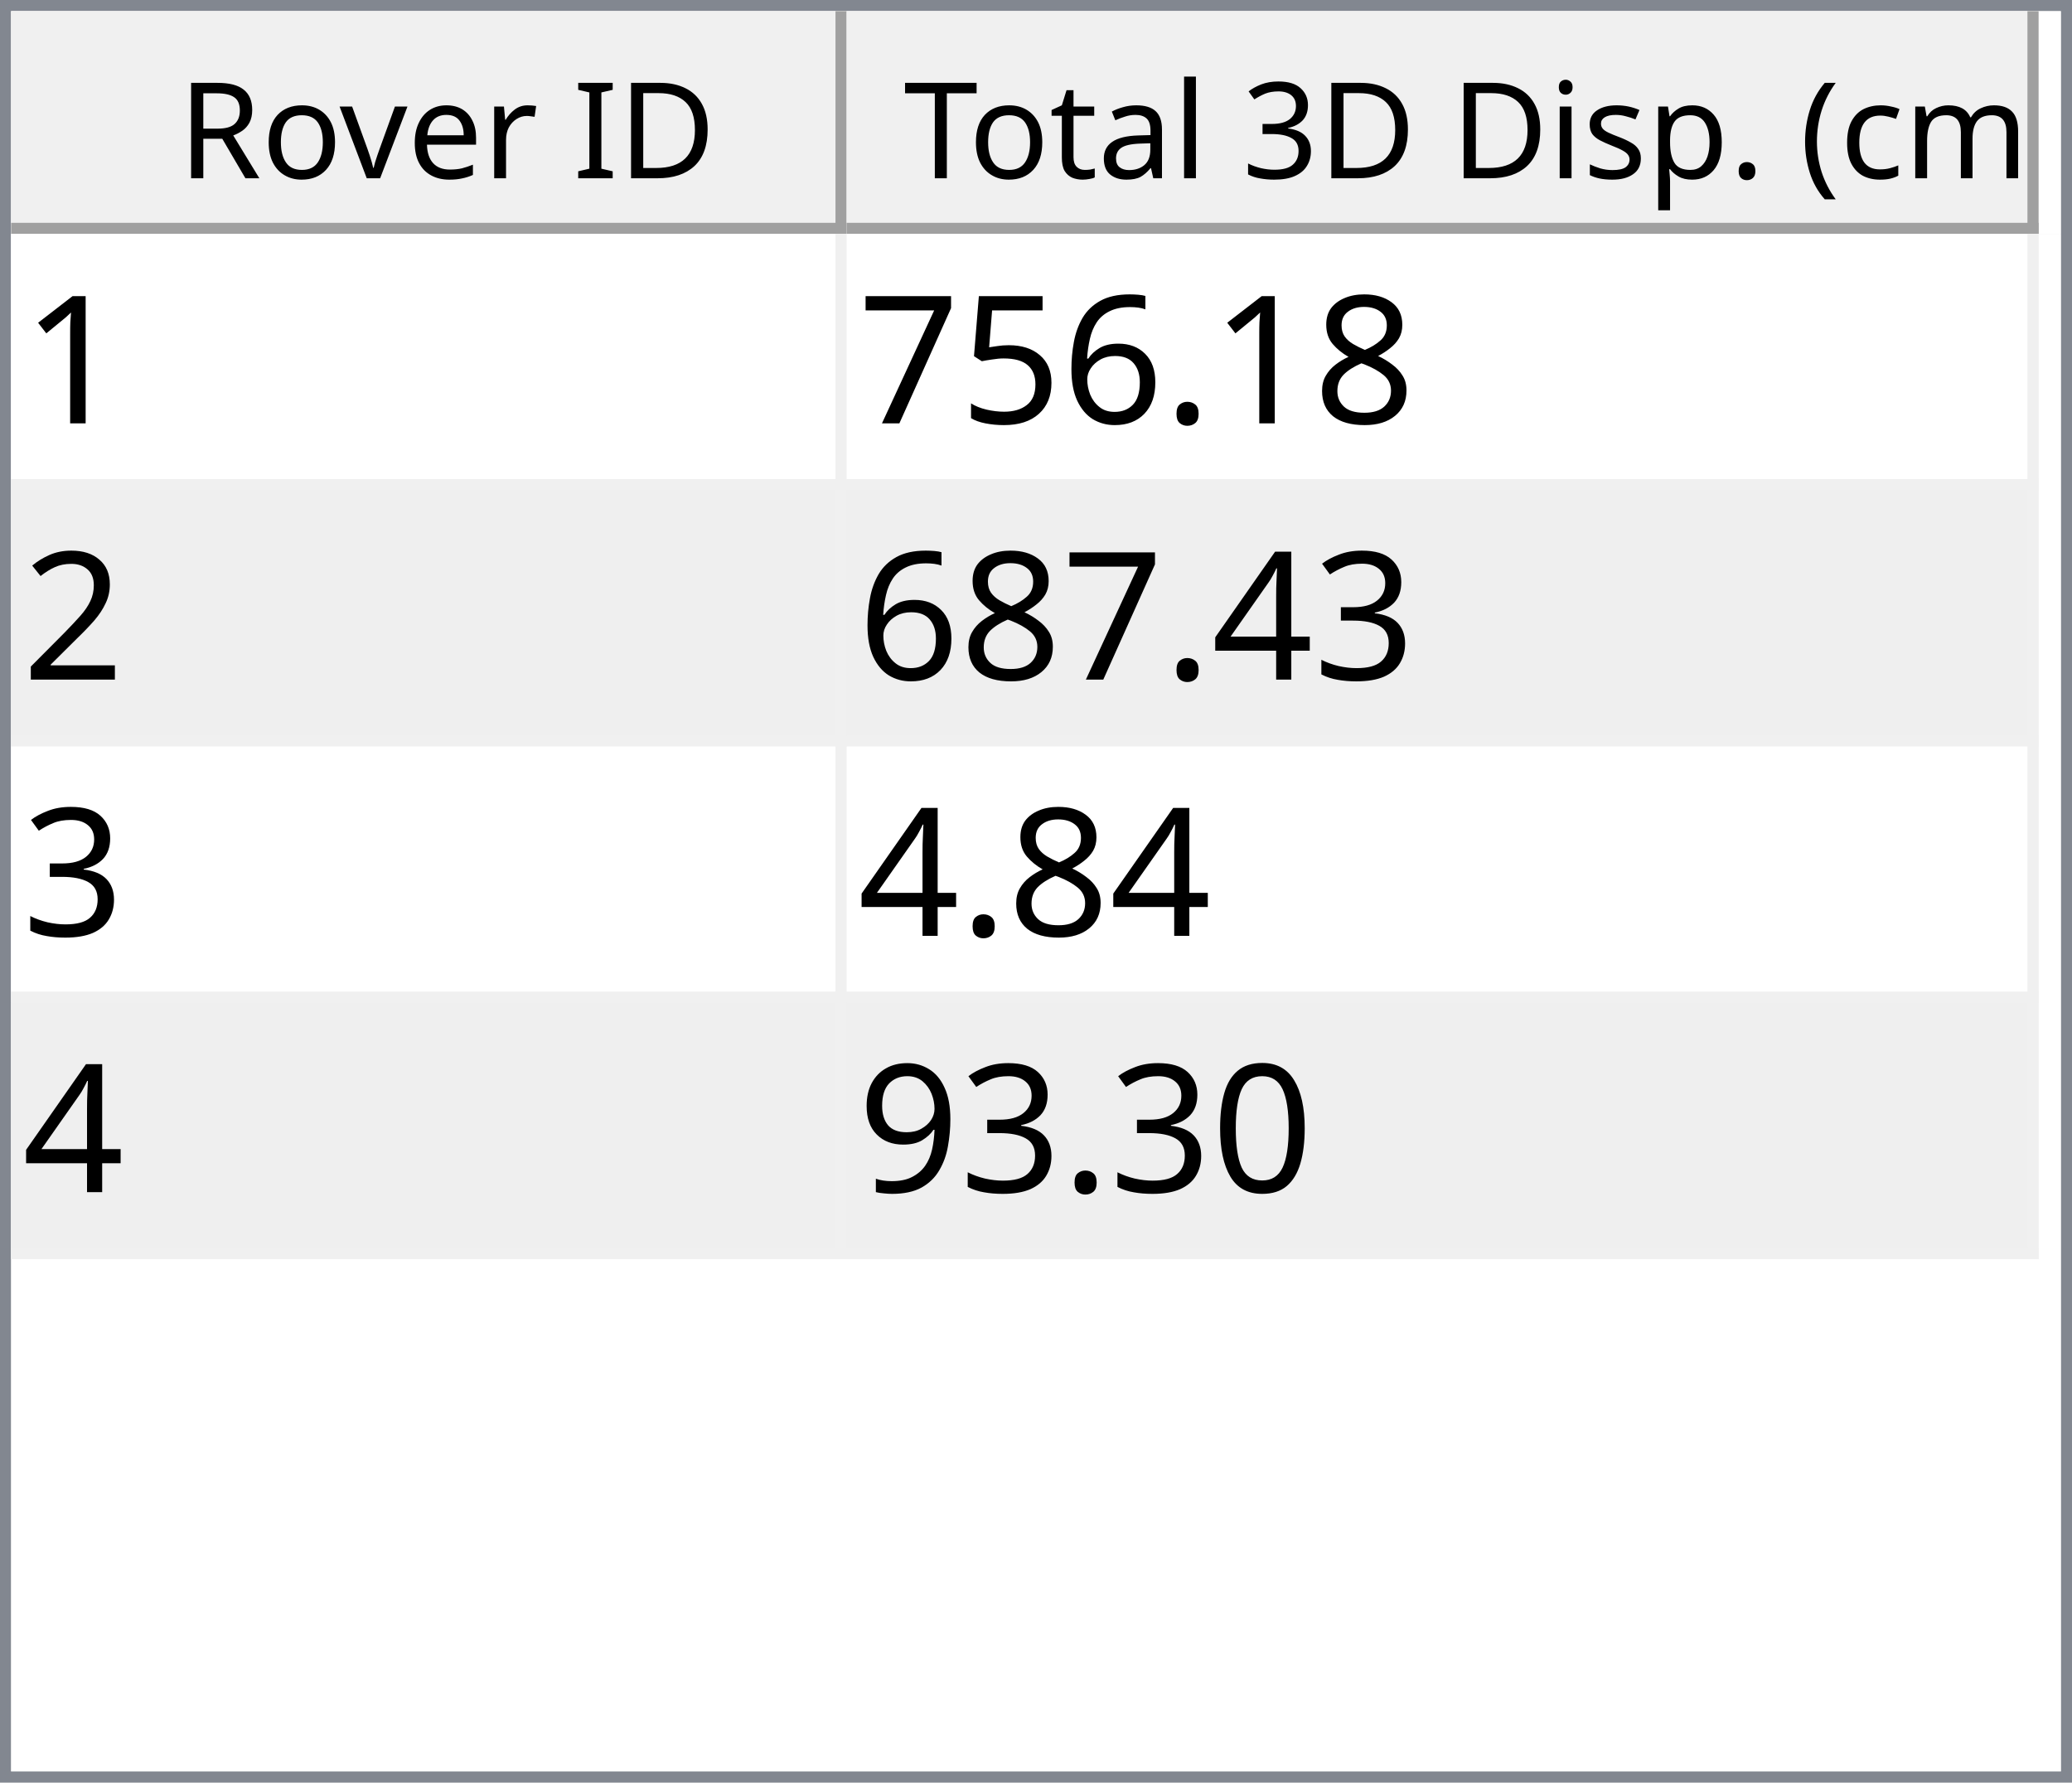
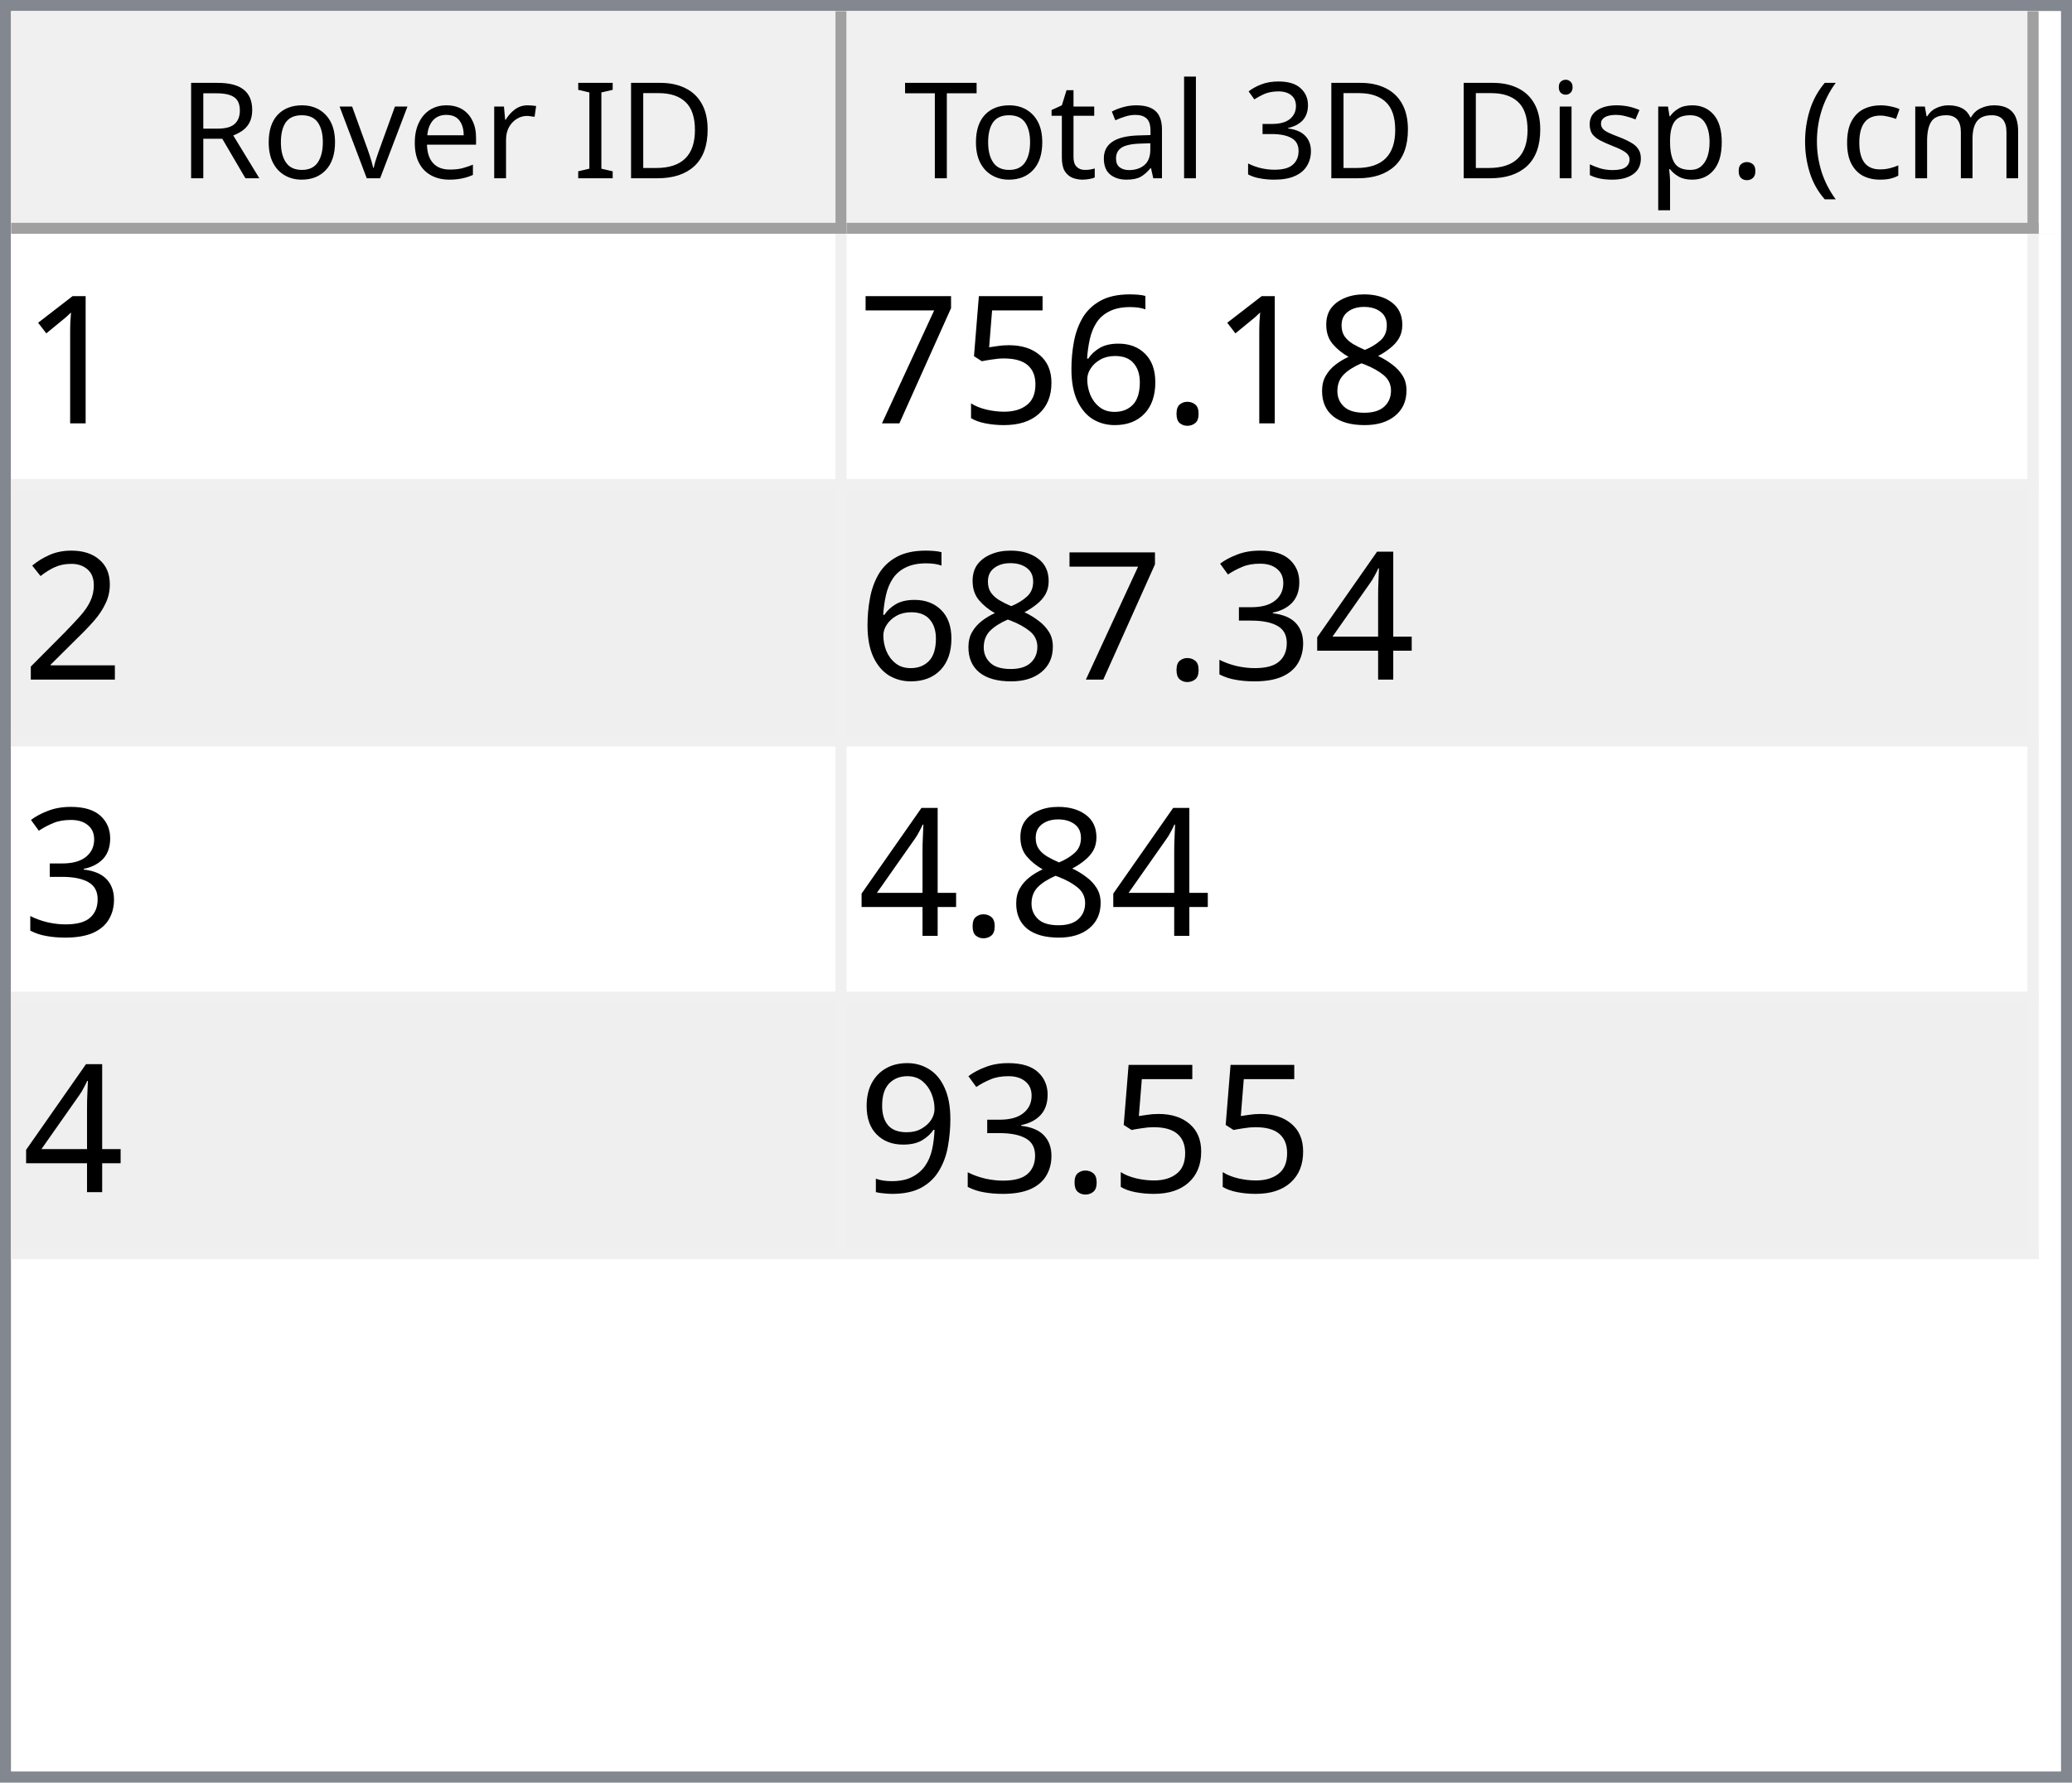
<svg xmlns="http://www.w3.org/2000/svg" style="fill-opacity:1; color-rendering:auto; color-interpolation:auto; text-rendering:auto; stroke:black; stroke-linecap:square; stroke-miterlimit:10; shape-rendering:auto; stroke-opacity:1; fill:black; stroke-dasharray:none; font-weight:normal; stroke-width:1; font-family:'Dialog'; font-style:normal; stroke-linejoin:miter; font-size:12px; stroke-dashoffset:0; image-rendering:auto;" width="186" height="160">
  <defs id="genericDefs" />
  <g>
    <defs id="defs1">
      <clipPath clipPathUnits="userSpaceOnUse" id="clipPath1">
        <path d="M0 0 L186 0 L186 160 L0 160 L0 0 Z" />
      </clipPath>
      <clipPath clipPathUnits="userSpaceOnUse" id="clipPath2">
        <path d="M0 0 L0 160 L186 160 L186 0 Z" />
      </clipPath>
      <clipPath clipPathUnits="userSpaceOnUse" id="clipPath3">
        <path d="M0 0 L0 20 L184 20 L184 0 Z" />
      </clipPath>
      <clipPath clipPathUnits="userSpaceOnUse" id="clipPath4">
        <path d="M0 0 L0 20 L75 20 L75 0 Z" />
      </clipPath>
      <clipPath clipPathUnits="userSpaceOnUse" id="clipPath5">
        <path d="M1 1 L1 19 L74 19 L74 1 Z" />
      </clipPath>
      <clipPath clipPathUnits="userSpaceOnUse" id="clipPath6">
        <path d="M0 0 L0 18 L73 18 L73 0 Z" />
      </clipPath>
      <clipPath clipPathUnits="userSpaceOnUse" id="clipPath7">
        <path d="M-0.5 -0.5 L-0.5 19.5 L74.5 19.5 L74.5 -0.5 Z" />
      </clipPath>
      <clipPath clipPathUnits="userSpaceOnUse" id="clipPath8">
        <path d="M0 0 L0 20 L107 20 L107 0 Z" />
      </clipPath>
      <clipPath clipPathUnits="userSpaceOnUse" id="clipPath9">
        <path d="M1 1 L1 19 L106 19 L106 1 Z" />
      </clipPath>
      <clipPath clipPathUnits="userSpaceOnUse" id="clipPath10">
        <path d="M0 0 L0 18 L105 18 L105 0 Z" />
      </clipPath>
      <clipPath clipPathUnits="userSpaceOnUse" id="clipPath11">
        <path d="M-0.5 -0.5 L-0.5 19.5 L106.5 19.5 L106.5 -0.5 Z" />
      </clipPath>
      <clipPath clipPathUnits="userSpaceOnUse" id="clipPath12">
        <path d="M0 0 L0 138 L184 138 L184 0 Z" />
      </clipPath>
      <clipPath clipPathUnits="userSpaceOnUse" id="clipPath13">
        <path d="M0 0 L0 92 L182 92 L182 0 Z" />
      </clipPath>
      <clipPath clipPathUnits="userSpaceOnUse" id="clipPath14">
        <path d="M-0.5 -0.5 L-0.5 91.5 L181.5 91.5 L181.5 -0.5 Z" />
      </clipPath>
      <clipPath clipPathUnits="userSpaceOnUse" id="clipPath15">
        <path d="M0 0 L0 22 L74 22 L74 0 Z" />
      </clipPath>
      <clipPath clipPathUnits="userSpaceOnUse" id="clipPath16">
        <path d="M0 0 L0 22 L106 22 L106 0 Z" />
      </clipPath>
      <font horiz-adv-x="64.551" id="font1">
        <font-face ascent="107.91" descent="25.098" units-per-em="100" style="font-style:normal; font-family:Segoe UI; font-weight:normal;" />
        <missing-glyph horiz-adv-x="64.551" d="M8.109 0 L8.109 68.266 L56.453 68.266 L56.453 0 L8.109 0 ZM15.328 7.234 L49.219 7.234 L49.219 61.031 L15.328 61.031 L15.328 7.234 Z" />
        <glyph unicode="D" horiz-adv-x="70.117" d="M9.188 0 L9.188 70.016 L28.516 70.016 Q65.531 70.016 65.531 35.891 Q65.531 19.672 55.25 9.836 Q44.969 0 27.734 0 L9.188 0 ZM17.391 62.594 L17.391 7.422 L27.828 7.422 Q41.609 7.422 49.273 14.797 Q56.938 22.172 56.938 35.688 Q56.938 62.594 28.328 62.594 L17.391 62.594 Z" />
        <glyph unicode="I" horiz-adv-x="26.611" d="M17.391 0 L9.188 0 L9.188 70.016 L17.391 70.016 L17.391 0 Z" />
        <glyph unicode=" " horiz-adv-x="27.393" d="" />
        <glyph unicode="r" horiz-adv-x="34.766" d="M34.188 41.891 Q32.078 43.5 28.125 43.5 Q23 43.5 19.555 38.672 Q16.109 33.844 16.109 25.484 L16.109 0 L8.109 0 L8.109 50 L16.109 50 L16.109 39.703 L16.312 39.703 Q18.016 44.969 21.531 47.922 Q25.047 50.875 29.391 50.875 Q32.516 50.875 34.188 50.203 L34.188 41.891 Z" />
        <glyph unicode="e" horiz-adv-x="52.295" d="M48.297 23 L12.984 23 Q13.188 14.656 17.484 10.109 Q21.781 5.562 29.297 5.562 Q37.75 5.562 44.828 11.141 L44.828 3.609 Q38.234 -1.172 27.391 -1.172 Q16.797 -1.172 10.742 5.641 Q4.688 12.453 4.688 24.812 Q4.688 36.469 11.305 43.82 Q17.922 51.172 27.734 51.172 Q37.547 51.172 42.922 44.828 Q48.297 38.484 48.297 27.203 L48.297 23 ZM40.094 29.781 Q40.047 36.719 36.75 40.578 Q33.453 44.438 27.594 44.438 Q21.922 44.438 17.969 40.383 Q14.016 36.328 13.094 29.781 L40.094 29.781 Z" />
        <glyph unicode="v" horiz-adv-x="47.9" d="M47.406 50 L27.484 0 L19.625 0 L0.688 50 L9.469 50 L22.172 13.672 Q23.578 9.672 23.922 6.688 L24.125 6.688 Q24.609 10.453 25.688 13.484 L38.969 50 L47.406 50 Z" />
        <glyph unicode="o" horiz-adv-x="58.594" d="M29 -1.172 Q17.922 -1.172 11.305 5.836 Q4.688 12.844 4.688 24.422 Q4.688 37.016 11.57 44.094 Q18.453 51.172 30.172 51.172 Q41.359 51.172 47.633 44.289 Q53.906 37.406 53.906 25.203 Q53.906 13.234 47.141 6.031 Q40.375 -1.172 29 -1.172 ZM29.594 44.438 Q21.875 44.438 17.383 39.188 Q12.891 33.938 12.891 24.703 Q12.891 15.828 17.43 10.695 Q21.969 5.562 29.594 5.562 Q37.359 5.562 41.531 10.594 Q45.703 15.625 45.703 24.906 Q45.703 34.281 41.531 39.359 Q37.359 44.438 29.594 44.438 Z" />
        <glyph unicode="R" horiz-adv-x="59.814" d="M59.375 0 L49.609 0 L37.891 19.625 Q36.281 22.359 34.766 24.289 Q33.25 26.219 31.664 27.438 Q30.078 28.656 28.25 29.219 Q26.422 29.781 24.125 29.781 L17.391 29.781 L17.391 0 L9.188 0 L9.188 70.016 L30.078 70.016 Q34.672 70.016 38.555 68.867 Q42.438 67.719 45.289 65.375 Q48.141 63.031 49.758 59.547 Q51.375 56.062 51.375 51.375 Q51.375 47.703 50.273 44.656 Q49.172 41.609 47.148 39.211 Q45.125 36.812 42.266 35.133 Q39.406 33.453 35.844 32.516 L35.844 32.328 Q37.594 31.547 38.891 30.547 Q40.188 29.547 41.359 28.18 Q42.531 26.812 43.68 25.078 Q44.828 23.344 46.234 21.047 L59.375 0 ZM17.391 62.594 L17.391 37.203 L28.516 37.203 Q31.594 37.203 34.203 38.133 Q36.812 39.062 38.719 40.797 Q40.625 42.531 41.703 45.047 Q42.781 47.562 42.781 50.688 Q42.781 56.297 39.141 59.445 Q35.5 62.594 28.609 62.594 L17.391 62.594 Z" />
        <glyph unicode=")" horiz-adv-x="30.176" d="M8.297 -15.922 L1.172 -15.922 Q16.406 2.344 16.406 26.812 Q16.406 51.469 1.078 70.016 L8.297 70.016 Q23.531 52.156 23.531 26.703 Q23.531 1.375 8.297 -15.922 Z" />
        <glyph unicode="m" horiz-adv-x="86.133" d="M79.109 0 L71.094 0 L71.094 28.719 Q71.094 37.016 68.531 40.727 Q65.969 44.438 59.906 44.438 Q54.781 44.438 51.195 39.75 Q47.609 35.062 47.609 28.516 L47.609 0 L39.594 0 L39.594 29.688 Q39.594 44.438 28.219 44.438 Q22.953 44.438 19.531 40.016 Q16.109 35.594 16.109 28.516 L16.109 0 L8.109 0 L8.109 50 L16.109 50 L16.109 42.094 L16.312 42.094 Q21.625 51.172 31.844 51.172 Q36.969 51.172 40.773 48.312 Q44.578 45.453 46 40.828 Q51.562 51.172 62.594 51.172 Q79.109 51.172 79.109 30.812 L79.109 0 Z" />
        <glyph unicode="c" horiz-adv-x="46.191" d="M42.188 2.297 Q36.422 -1.172 28.516 -1.172 Q17.828 -1.172 11.258 5.789 Q4.688 12.75 4.688 23.828 Q4.688 36.188 11.766 43.68 Q18.844 51.172 30.672 51.172 Q37.25 51.172 42.281 48.734 L42.281 40.531 Q36.719 44.438 30.375 44.438 Q22.703 44.438 17.797 38.945 Q12.891 33.453 12.891 24.516 Q12.891 15.719 17.508 10.641 Q22.125 5.562 29.891 5.562 Q36.422 5.562 42.188 9.906 L42.188 2.297 Z" />
        <glyph unicode="(" horiz-adv-x="30.176" d="M29.109 -15.922 L21.969 -15.922 Q6.844 1.375 6.844 26.703 Q6.844 52.156 21.969 70.016 L29.203 70.016 Q13.875 51.469 13.875 26.812 Q13.875 2.344 29.109 -15.922 Z" />
        <glyph unicode="." horiz-adv-x="21.68" d="M10.891 -1.078 Q8.641 -1.078 7.055 0.539 Q5.469 2.156 5.469 4.391 Q5.469 6.641 7.055 8.273 Q8.641 9.906 10.891 9.906 Q13.188 9.906 14.797 8.273 Q16.406 6.641 16.406 4.391 Q16.406 2.156 14.797 0.539 Q13.188 -1.078 10.891 -1.078 Z" />
        <glyph unicode="p" horiz-adv-x="58.789" d="M16.312 7.234 L16.109 7.234 L16.109 -23 L8.109 -23 L8.109 50 L16.109 50 L16.109 41.219 L16.312 41.219 Q22.219 51.172 33.594 51.172 Q43.266 51.172 48.688 44.461 Q54.109 37.75 54.109 26.469 Q54.109 13.922 48 6.375 Q41.891 -1.172 31.297 -1.172 Q21.578 -1.172 16.312 7.234 ZM16.109 27.391 L16.109 20.406 Q16.109 14.203 20.141 9.883 Q24.172 5.562 30.375 5.562 Q37.641 5.562 41.773 11.133 Q45.906 16.703 45.906 26.609 Q45.906 34.969 42.047 39.703 Q38.188 44.438 31.594 44.438 Q24.609 44.438 20.359 39.578 Q16.109 34.719 16.109 27.391 Z" />
        <glyph unicode="s" horiz-adv-x="42.432" d="M5.078 1.812 L5.078 10.406 Q11.625 5.562 19.484 5.562 Q30.031 5.562 30.031 12.594 Q30.031 14.594 29.125 15.992 Q28.219 17.391 26.68 18.461 Q25.141 19.531 23.07 20.383 Q21 21.234 18.609 22.172 Q15.281 23.484 12.766 24.828 Q10.25 26.172 8.57 27.859 Q6.891 29.547 6.031 31.695 Q5.172 33.844 5.172 36.719 Q5.172 40.234 6.789 42.945 Q8.406 45.656 11.086 47.484 Q13.766 49.312 17.211 50.242 Q20.656 51.172 24.312 51.172 Q30.812 51.172 35.938 48.922 L35.938 40.828 Q30.422 44.438 23.25 44.438 Q21 44.438 19.195 43.922 Q17.391 43.406 16.094 42.477 Q14.797 41.547 14.086 40.258 Q13.375 38.969 13.375 37.406 Q13.375 35.453 14.086 34.133 Q14.797 32.812 16.164 31.789 Q17.531 30.766 19.484 29.938 Q21.438 29.109 23.922 28.125 Q27.25 26.859 29.883 25.516 Q32.516 24.172 34.375 22.484 Q36.234 20.797 37.234 18.602 Q38.234 16.406 38.234 13.375 Q38.234 9.672 36.602 6.938 Q34.969 4.203 32.234 2.398 Q29.5 0.594 25.93 -0.289 Q22.359 -1.172 18.453 -1.172 Q10.75 -1.172 5.078 1.812 Z" />
        <glyph unicode="i" horiz-adv-x="24.219" d="M12.203 62.703 Q10.062 62.703 8.547 64.164 Q7.031 65.625 7.031 67.875 Q7.031 70.125 8.547 71.609 Q10.062 73.094 12.203 73.094 Q14.406 73.094 15.945 71.609 Q17.484 70.125 17.484 67.875 Q17.484 65.719 15.945 64.211 Q14.406 62.703 12.203 62.703 ZM16.109 0 L8.109 0 L8.109 50 L16.109 50 L16.109 0 Z" />
        <glyph unicode="3" horiz-adv-x="53.906" d="M46.531 19.828 Q46.531 15.094 44.75 11.211 Q42.969 7.328 39.719 4.57 Q36.469 1.812 31.93 0.297 Q27.391 -1.219 21.922 -1.219 Q11.922 -1.219 6 2.594 L6 11.188 Q13.094 5.609 22.219 5.609 Q25.875 5.609 28.828 6.539 Q31.781 7.469 33.906 9.227 Q36.031 10.984 37.18 13.477 Q38.328 15.969 38.328 19.094 Q38.328 32.812 18.797 32.812 L12.984 32.812 L12.984 39.594 L18.5 39.594 Q35.797 39.594 35.797 52.484 Q35.797 64.406 22.609 64.406 Q15.188 64.406 8.688 59.422 L8.688 67.188 Q15.375 71.188 24.609 71.188 Q29 71.188 32.57 69.969 Q36.141 68.75 38.68 66.555 Q41.219 64.359 42.609 61.281 Q44 58.203 44 54.5 Q44 40.672 30.031 36.719 L30.031 36.531 Q33.594 36.141 36.625 34.797 Q39.656 33.453 41.852 31.305 Q44.047 29.156 45.289 26.25 Q46.531 23.344 46.531 19.828 Z" />
        <glyph unicode="l" horiz-adv-x="24.219" d="M16.109 0 L8.109 0 L8.109 74.031 L16.109 74.031 L16.109 0 Z" />
        <glyph unicode="a" horiz-adv-x="50.879" d="M43.891 0 L35.891 0 L35.891 7.812 L35.688 7.812 Q30.469 -1.172 20.312 -1.172 Q12.844 -1.172 8.617 2.781 Q4.391 6.734 4.391 13.281 Q4.391 27.297 20.906 29.594 L35.891 31.688 Q35.891 44.438 25.594 44.438 Q16.547 44.438 9.281 38.281 L9.281 46.484 Q16.656 51.172 26.266 51.172 Q43.891 51.172 43.891 32.516 L43.891 0 ZM35.891 25.297 L23.828 23.641 Q18.266 22.859 15.43 20.875 Q12.594 18.891 12.594 13.875 Q12.594 10.203 15.211 7.883 Q17.828 5.562 22.172 5.562 Q28.125 5.562 32.008 9.742 Q35.891 13.922 35.891 20.312 L35.891 25.297 Z" />
        <glyph unicode="t" horiz-adv-x="33.887" d="M31.297 0.484 Q28.469 -1.078 23.828 -1.078 Q10.688 -1.078 10.688 13.578 L10.688 43.172 L2.094 43.172 L2.094 50 L10.688 50 L10.688 62.203 L18.703 64.797 L18.703 50 L31.297 50 L31.297 43.172 L18.703 43.172 L18.703 14.984 Q18.703 9.969 20.414 7.82 Q22.125 5.672 26.078 5.672 Q29.109 5.672 31.297 7.328 L31.297 0.484 Z" />
        <glyph unicode="T" horiz-adv-x="52.393" d="M50.594 62.594 L30.375 62.594 L30.375 0 L22.172 0 L22.172 62.594 L2 62.594 L2 70.016 L50.594 70.016 L50.594 62.594 Z" />
      </font>
      <font horiz-adv-x="75.0" id="font2">
        <font-face ascent="100.537" descent="21.973" units-per-em="100" style="font-style:normal; font-family:sans-serif; font-weight:normal;" />
        <missing-glyph horiz-adv-x="75.0" d="M12.5 0 L12.5 62.5 L62.5 62.5 L62.5 0 L12.5 0 ZM14.062 1.562 L60.938 1.562 L60.938 60.938 L14.062 60.938 L14.062 1.562 Z" />
        <glyph unicode="1" horiz-adv-x="55.615" d="M37.25 0 L28.469 0 L28.469 56 Q25.297 52.984 20.141 49.953 Q14.984 46.922 10.891 45.406 L10.891 53.906 Q18.266 57.375 23.781 62.305 Q29.297 67.234 31.594 71.875 L37.25 71.875 L37.25 0 Z" />
        <glyph unicode="8" horiz-adv-x="55.615" d="M17.672 38.812 Q12.203 40.828 9.57 44.539 Q6.938 48.25 6.938 53.422 Q6.938 61.234 12.555 66.555 Q18.172 71.875 27.484 71.875 Q36.859 71.875 42.578 66.43 Q48.297 60.984 48.297 53.172 Q48.297 48.188 45.68 44.508 Q43.062 40.828 37.75 38.812 Q44.344 36.672 47.781 31.883 Q51.219 27.094 51.219 20.453 Q51.219 11.281 44.727 5.031 Q38.234 -1.219 27.641 -1.219 Q17.047 -1.219 10.547 5.055 Q4.047 11.328 4.047 20.703 Q4.047 27.688 7.594 32.398 Q11.141 37.109 17.672 38.812 ZM15.922 53.719 Q15.922 48.641 19.195 45.414 Q22.469 42.188 27.688 42.188 Q32.766 42.188 36.016 45.383 Q39.266 48.578 39.266 53.219 Q39.266 58.062 35.914 61.359 Q32.562 64.656 27.594 64.656 Q22.562 64.656 19.242 61.43 Q15.922 58.203 15.922 53.719 ZM13.094 20.656 Q13.094 16.891 14.875 13.375 Q16.656 9.859 20.172 7.93 Q23.688 6 27.734 6 Q34.031 6 38.133 10.055 Q42.234 14.109 42.234 20.359 Q42.234 26.703 38.016 30.859 Q33.797 35.016 27.438 35.016 Q21.234 35.016 17.164 30.914 Q13.094 26.812 13.094 20.656 Z" />
        <glyph unicode="." horiz-adv-x="27.783" d="M9.078 0 L9.078 10.016 L19.094 10.016 L19.094 0 L9.078 0 Z" />
        <glyph unicode="6" horiz-adv-x="55.615" d="M49.75 54.047 L41.016 53.375 Q39.844 58.547 37.703 60.891 Q34.125 64.656 28.906 64.656 Q24.703 64.656 21.531 62.312 Q17.391 59.281 14.992 53.469 Q12.594 47.656 12.5 36.922 Q15.672 41.75 20.266 44.094 Q24.859 46.438 29.891 46.438 Q38.672 46.438 44.852 39.969 Q51.031 33.5 51.031 23.25 Q51.031 16.5 48.125 10.719 Q45.219 4.938 40.141 1.859 Q35.062 -1.219 28.609 -1.219 Q17.625 -1.219 10.695 6.859 Q3.766 14.938 3.766 33.5 Q3.766 54.25 11.422 63.672 Q18.109 71.875 29.438 71.875 Q37.891 71.875 43.289 67.141 Q48.688 62.406 49.75 54.047 ZM13.875 23.188 Q13.875 18.656 15.797 14.508 Q17.719 10.359 21.188 8.18 Q24.656 6 28.469 6 Q34.031 6 38.039 10.492 Q42.047 14.984 42.047 22.703 Q42.047 30.125 38.086 34.398 Q34.125 38.672 28.125 38.672 Q22.172 38.672 18.023 34.398 Q13.875 30.125 13.875 23.188 Z" />
        <glyph unicode="5" horiz-adv-x="55.615" d="M4.156 18.75 L13.375 19.531 Q14.406 12.797 18.141 9.398 Q21.875 6 27.156 6 Q33.5 6 37.891 10.789 Q42.281 15.578 42.281 23.484 Q42.281 31 38.062 35.352 Q33.844 39.703 27 39.703 Q22.75 39.703 19.336 37.773 Q15.922 35.844 13.969 32.766 L5.719 33.844 L12.641 70.609 L48.25 70.609 L48.25 62.203 L19.672 62.203 L15.828 42.969 Q22.266 47.469 29.344 47.469 Q38.719 47.469 45.164 40.969 Q51.609 34.469 51.609 24.266 Q51.609 14.547 45.953 7.469 Q39.062 -1.219 27.156 -1.219 Q17.391 -1.219 11.211 4.25 Q5.031 9.719 4.156 18.75 Z" />
        <glyph unicode="7" horiz-adv-x="55.615" d="M4.734 62.203 L4.734 70.656 L51.078 70.656 L51.078 63.812 Q44.234 56.547 37.523 44.484 Q30.812 32.422 27.156 19.672 Q24.516 10.688 23.781 0 L14.75 0 Q14.891 8.453 18.062 20.414 Q21.234 32.375 27.172 43.484 Q33.109 54.594 39.797 62.203 L4.734 62.203 Z" />
        <glyph unicode="2" horiz-adv-x="55.615" d="M50.344 8.453 L50.344 0 L3.031 0 Q2.938 3.172 4.047 6.109 Q5.859 10.938 9.836 15.625 Q13.812 20.312 21.344 26.469 Q33.016 36.031 37.117 41.625 Q41.219 47.219 41.219 52.203 Q41.219 57.422 37.477 61.008 Q33.734 64.594 27.734 64.594 Q21.391 64.594 17.578 60.789 Q13.766 56.984 13.719 50.25 L4.688 51.172 Q5.609 61.281 11.664 66.578 Q17.719 71.875 27.938 71.875 Q38.234 71.875 44.242 66.164 Q50.25 60.453 50.25 52 Q50.25 47.703 48.492 43.555 Q46.734 39.406 42.656 34.812 Q38.578 30.219 29.109 22.219 Q21.188 15.578 18.945 13.211 Q16.703 10.844 15.234 8.453 L50.344 8.453 Z" />
+         <glyph unicode="4" horiz-adv-x="55.615" d="M32.328 0 L32.328 17.141 L1.266 17.141 L1.266 25.203 L33.938 71.578 L41.109 71.578 L41.109 25.203 L50.781 25.203 L50.781 17.141 L41.109 17.141 L41.109 0 L32.328 0 ZM32.328 25.203 L32.328 57.469 L9.906 25.203 L32.328 25.203 Z" />
        <glyph unicode="3" horiz-adv-x="55.615" d="M4.203 18.891 L12.984 20.062 Q14.5 12.594 18.141 9.297 Q21.781 6 27 6 Q33.203 6 37.477 10.297 Q41.75 14.594 41.75 20.953 Q41.75 27 37.797 30.93 Q33.844 34.859 27.734 34.859 Q25.25 34.859 21.531 33.891 L22.516 41.609 Q23.391 41.5 23.922 41.5 Q29.547 41.5 34.039 44.43 Q38.531 47.359 38.531 53.469 Q38.531 58.297 35.258 61.477 Q31.984 64.656 26.812 64.656 Q21.688 64.656 18.266 61.43 Q14.844 58.203 13.875 51.766 L5.078 53.328 Q6.688 62.156 12.398 67.016 Q18.109 71.875 26.609 71.875 Q32.469 71.875 37.398 69.359 Q42.328 66.844 44.945 62.5 Q47.562 58.156 47.562 53.266 Q47.562 48.641 45.07 44.828 Q42.578 41.016 37.703 38.766 Q44.047 37.312 47.562 32.695 Q51.078 28.078 51.078 21.141 Q51.078 11.766 44.242 5.25 Q37.406 -1.266 26.953 -1.266 Q17.531 -1.266 11.305 4.352 Q5.078 9.969 4.203 18.891 Z" />
-         <glyph unicode="4" horiz-adv-x="55.615" d="M32.328 0 L32.328 17.141 L1.266 17.141 L1.266 25.203 L33.938 71.578 L41.109 71.578 L41.109 25.203 L50.781 25.203 L50.781 17.141 L41.109 17.141 L41.109 0 L32.328 0 ZM32.328 25.203 L32.328 57.469 L9.906 25.203 L32.328 25.203 Z" />
-         <glyph unicode="0" horiz-adv-x="55.615" d="M4.156 35.297 Q4.156 48 6.766 55.742 Q9.375 63.484 14.523 67.68 Q19.672 71.875 27.484 71.875 Q33.25 71.875 37.594 69.555 Q41.938 67.234 44.773 62.867 Q47.609 58.5 49.219 52.227 Q50.828 45.953 50.828 35.297 Q50.828 22.703 48.242 14.969 Q45.656 7.234 40.508 3.008 Q35.359 -1.219 27.484 -1.219 Q17.141 -1.219 11.234 6.203 Q4.156 15.141 4.156 35.297 ZM13.188 35.297 Q13.188 17.672 17.312 11.836 Q21.438 6 27.484 6 Q33.547 6 37.672 11.859 Q41.797 17.719 41.797 35.297 Q41.797 52.984 37.672 58.789 Q33.547 64.594 27.391 64.594 Q21.344 64.594 17.719 59.469 Q13.188 52.938 13.188 35.297 Z" />
        <glyph unicode="9" horiz-adv-x="55.615" d="M5.469 16.547 L13.922 17.328 Q14.984 11.375 18.016 8.688 Q21.047 6 25.781 6 Q29.828 6 32.883 7.859 Q35.938 9.719 37.891 12.82 Q39.844 15.922 41.164 21.195 Q42.484 26.469 42.484 31.938 Q42.484 32.516 42.438 33.688 Q39.797 29.5 35.234 26.883 Q30.672 24.266 25.344 24.266 Q16.453 24.266 10.305 30.711 Q4.156 37.156 4.156 47.703 Q4.156 58.594 10.578 65.234 Q17 71.875 26.656 71.875 Q33.641 71.875 39.43 68.117 Q45.219 64.359 48.219 57.398 Q51.219 50.438 51.219 37.25 Q51.219 23.531 48.242 15.406 Q45.266 7.281 39.383 3.031 Q33.5 -1.219 25.594 -1.219 Q17.188 -1.219 11.867 3.445 Q6.547 8.109 5.469 16.547 ZM41.453 48.141 Q41.453 55.719 37.43 60.156 Q33.406 64.594 27.734 64.594 Q21.875 64.594 17.531 59.812 Q13.188 55.031 13.188 47.406 Q13.188 40.578 17.312 36.305 Q21.438 32.031 27.484 32.031 Q33.594 32.031 37.523 36.305 Q41.453 40.578 41.453 48.141 Z" />
      </font>
    </defs>
    <g style="fill:white; stroke:white;">
      <rect x="0" y="0" width="186" style="clip-path:url(#clipPath1); stroke:none;" height="160" />
    </g>
    <g style="fill:white; text-rendering:optimizeSpeed; color-rendering:optimizeSpeed; image-rendering:optimizeSpeed; shape-rendering:crispEdges; stroke:white; color-interpolation:sRGB;">
      <rect x="0" width="186" height="160" y="0" style="stroke:none;" />
      <path style="stroke:none;" d="M0 160 L186 160 L186 0 L0 0 Z" />
    </g>
    <g style="fill:rgb(240,240,240); font-family:'Segoe UI'; stroke:rgb(240,240,240);">
      <rect x="0" y="0" width="186" style="clip-path:url(#clipPath2); stroke:none;" height="160" />
    </g>
    <g style="fill:rgb(130,135,144); font-family:'Segoe UI'; stroke:rgb(130,135,144);">
      <path d="M0 0 L186 0 L186 160 L0 160 L0 0 ZM1 1 L185 1 L185 159 L1 159 L1 1 Z" style="fill-rule:evenodd; clip-path:url(#clipPath2); stroke:none;" />
    </g>
    <g style="fill:white; font-family:'Segoe UI'; stroke:white;" transform="translate(1,1)">
      <rect x="0" y="0" width="184" style="clip-path:url(#clipPath3); stroke:none;" height="20" />
    </g>
    <g style="fill:rgb(240,240,240); font-family:'Segoe UI'; stroke:rgb(240,240,240);" transform="translate(1,1)">
      <rect x="0" y="0" width="75" style="clip-path:url(#clipPath4); stroke:none;" height="20" />
    </g>
    <g style="font-family:'Segoe UI';" transform="translate(2,2)">
      <text x="14" xml:space="preserve" y="14" style="clip-path:url(#clipPath6); stroke:none;">Rover ID</text>
    </g>
    <g style="fill:rgb(160,160,160); font-family:'Segoe UI'; stroke:rgb(160,160,160); stroke-linejoin:bevel;" transform="translate(1.5,1.5)">
      <line x1="74" x2="74" y1="0" style="fill:none; clip-path:url(#clipPath7);" y2="19" />
    </g>
    <g style="fill:rgb(160,160,160); font-family:'Segoe UI'; stroke:rgb(160,160,160); stroke-linejoin:bevel;" transform="matrix(1,0,0,1,1,1) translate(0.5,0.5)">
      <line x1="0" x2="74" y1="19" style="fill:none; clip-path:url(#clipPath7);" y2="19" />
    </g>
    <g style="fill:rgb(240,240,240); font-family:'Segoe UI'; stroke:rgb(240,240,240);" transform="translate(76,1)">
      <rect x="0" y="0" width="107" style="clip-path:url(#clipPath8); stroke:none;" height="20" />
    </g>
    <g style="font-family:'Segoe UI';" transform="translate(77,2)">
      <text x="1" xml:space="preserve" y="14" style="clip-path:url(#clipPath10); stroke:none;"> Total 3D Disp. (cm)</text>
    </g>
    <g style="fill:rgb(160,160,160); font-family:'Segoe UI'; stroke:rgb(160,160,160); stroke-linejoin:bevel;" transform="translate(76.5,1.5)">
      <line x1="106" x2="106" y1="0" style="fill:none; clip-path:url(#clipPath11);" y2="19" />
    </g>
    <g style="fill:rgb(160,160,160); font-family:'Segoe UI'; stroke:rgb(160,160,160); stroke-linejoin:bevel;" transform="matrix(1,0,0,1,76,1) translate(0.5,0.5)">
      <line x1="0" x2="106" y1="19" style="fill:none; clip-path:url(#clipPath11);" y2="19" />
    </g>
    <g style="fill:white; font-family:'Segoe UI'; stroke:white;" transform="translate(1,21)">
      <rect x="0" y="0" width="184" style="clip-path:url(#clipPath12); stroke:none;" height="138" />
    </g>
    <g style="fill:rgb(240,240,240); font-size:16px; font-family:sans-serif; stroke:rgb(240,240,240);" transform="translate(1,21)">
      <rect x="0" y="0" width="182" style="clip-path:url(#clipPath13); stroke:none;" height="92" />
      <line transform="translate(0.5,0.5)" x1="0" x2="181" y1="22" style="clip-path:url(#clipPath14); fill:none; stroke-linejoin:bevel;" y2="22" />
    </g>
    <g transform="matrix(1,0,0,1,1,21) translate(0.5,0.5)" style="fill:rgb(240,240,240); font-size:16px; font-family:sans-serif; stroke:rgb(240,240,240); stroke-linejoin:bevel;">
      <line x1="0" x2="181" y1="45" style="fill:none; clip-path:url(#clipPath14);" y2="45" />
    </g>
    <g transform="matrix(1,0,0,1,1,21) translate(0.5,0.5)" style="fill:rgb(240,240,240); font-size:16px; font-family:sans-serif; stroke:rgb(240,240,240); stroke-linejoin:bevel;">
      <line x1="0" x2="181" y1="68" style="fill:none; clip-path:url(#clipPath14);" y2="68" />
    </g>
    <g transform="matrix(1,0,0,1,1,21) translate(0.5,0.5)" style="fill:rgb(240,240,240); font-size:16px; font-family:sans-serif; stroke:rgb(240,240,240); stroke-linejoin:bevel;">
      <line x1="0" x2="181" y1="91" style="fill:none; clip-path:url(#clipPath14);" y2="91" />
    </g>
    <g transform="matrix(1,0,0,1,1,21) translate(0.5,0.5)" style="fill:rgb(240,240,240); font-size:16px; font-family:sans-serif; stroke:rgb(240,240,240); stroke-linejoin:bevel;">
      <line x1="74" x2="74" y1="0" style="fill:none; clip-path:url(#clipPath14);" y2="91" />
    </g>
    <g transform="matrix(1,0,0,1,1,21) translate(0.5,0.5)" style="fill:rgb(240,240,240); font-size:16px; font-family:sans-serif; stroke:rgb(240,240,240); stroke-linejoin:bevel;">
      <line x1="181" x2="181" y1="0" style="fill:none; clip-path:url(#clipPath14);" y2="91" />
    </g>
    <g style="fill:white; font-size:16px; font-family:sans-serif; stroke:white;" transform="matrix(1,0,0,1,1,21)">
      <rect x="0" y="0" width="74" style="clip-path:url(#clipPath15); stroke:none;" height="22" />
      <text x="1" y="17" style="fill:black; clip-path:url(#clipPath15); stroke:none;" xml:space="preserve">1</text>
    </g>
    <g style="fill:white; font-size:16px; font-family:sans-serif; stroke:white;" transform="matrix(1,0,0,1,1,21) translate(75,0)">
      <rect x="0" y="0" width="106" style="clip-path:url(#clipPath16); stroke:none;" height="22" />
      <text x="1" y="17" style="fill:black; clip-path:url(#clipPath16); stroke:none;" xml:space="preserve">756.18</text>
    </g>
    <g style="fill:rgb(239,239,239); font-size:16px; font-family:sans-serif; stroke:rgb(239,239,239);" transform="matrix(1,0,0,1,1,21) translate(0,23)">
      <rect x="0" y="0" width="74" style="clip-path:url(#clipPath15); stroke:none;" height="22" />
      <text x="1" y="17" style="fill:black; clip-path:url(#clipPath15); stroke:none;" xml:space="preserve">2</text>
    </g>
    <g style="fill:rgb(239,239,239); font-size:16px; font-family:sans-serif; stroke:rgb(239,239,239);" transform="matrix(1,0,0,1,1,21) translate(75,23)">
      <rect x="0" y="0" width="106" style="clip-path:url(#clipPath16); stroke:none;" height="22" />
-       <text x="1" y="17" style="fill:black; clip-path:url(#clipPath16); stroke:none;" xml:space="preserve">687.43</text>
+       <text x="1" y="17" style="fill:black; clip-path:url(#clipPath16); stroke:none;" xml:space="preserve">687.34</text>
    </g>
    <g style="fill:white; font-size:16px; font-family:sans-serif; stroke:white;" transform="matrix(1,0,0,1,1,21) translate(0,46)">
      <rect x="0" y="0" width="74" style="clip-path:url(#clipPath15); stroke:none;" height="22" />
      <text x="1" y="17" style="fill:black; clip-path:url(#clipPath15); stroke:none;" xml:space="preserve">3</text>
    </g>
    <g style="fill:white; font-size:16px; font-family:sans-serif; stroke:white;" transform="matrix(1,0,0,1,1,21) translate(75,46)">
      <rect x="0" y="0" width="106" style="clip-path:url(#clipPath16); stroke:none;" height="22" />
      <text x="1" y="17" style="fill:black; clip-path:url(#clipPath16); stroke:none;" xml:space="preserve">4.84</text>
    </g>
    <g style="fill:rgb(239,239,239); font-size:16px; font-family:sans-serif; stroke:rgb(239,239,239);" transform="matrix(1,0,0,1,1,21) translate(0,69)">
      <rect x="0" y="0" width="74" style="clip-path:url(#clipPath15); stroke:none;" height="22" />
      <text x="1" y="17" style="fill:black; clip-path:url(#clipPath15); stroke:none;" xml:space="preserve">4</text>
    </g>
    <g style="fill:rgb(239,239,239); font-size:16px; font-family:sans-serif; stroke:rgb(239,239,239);" transform="matrix(1,0,0,1,1,21) translate(75,69)">
      <rect x="0" y="0" width="106" style="clip-path:url(#clipPath16); stroke:none;" height="22" />
-       <text x="1" y="17" style="fill:black; clip-path:url(#clipPath16); stroke:none;" xml:space="preserve">93.30</text>
+       <text x="1" y="17" style="fill:black; clip-path:url(#clipPath16); stroke:none;" xml:space="preserve">93.55</text>
    </g>
  </g>
</svg>
